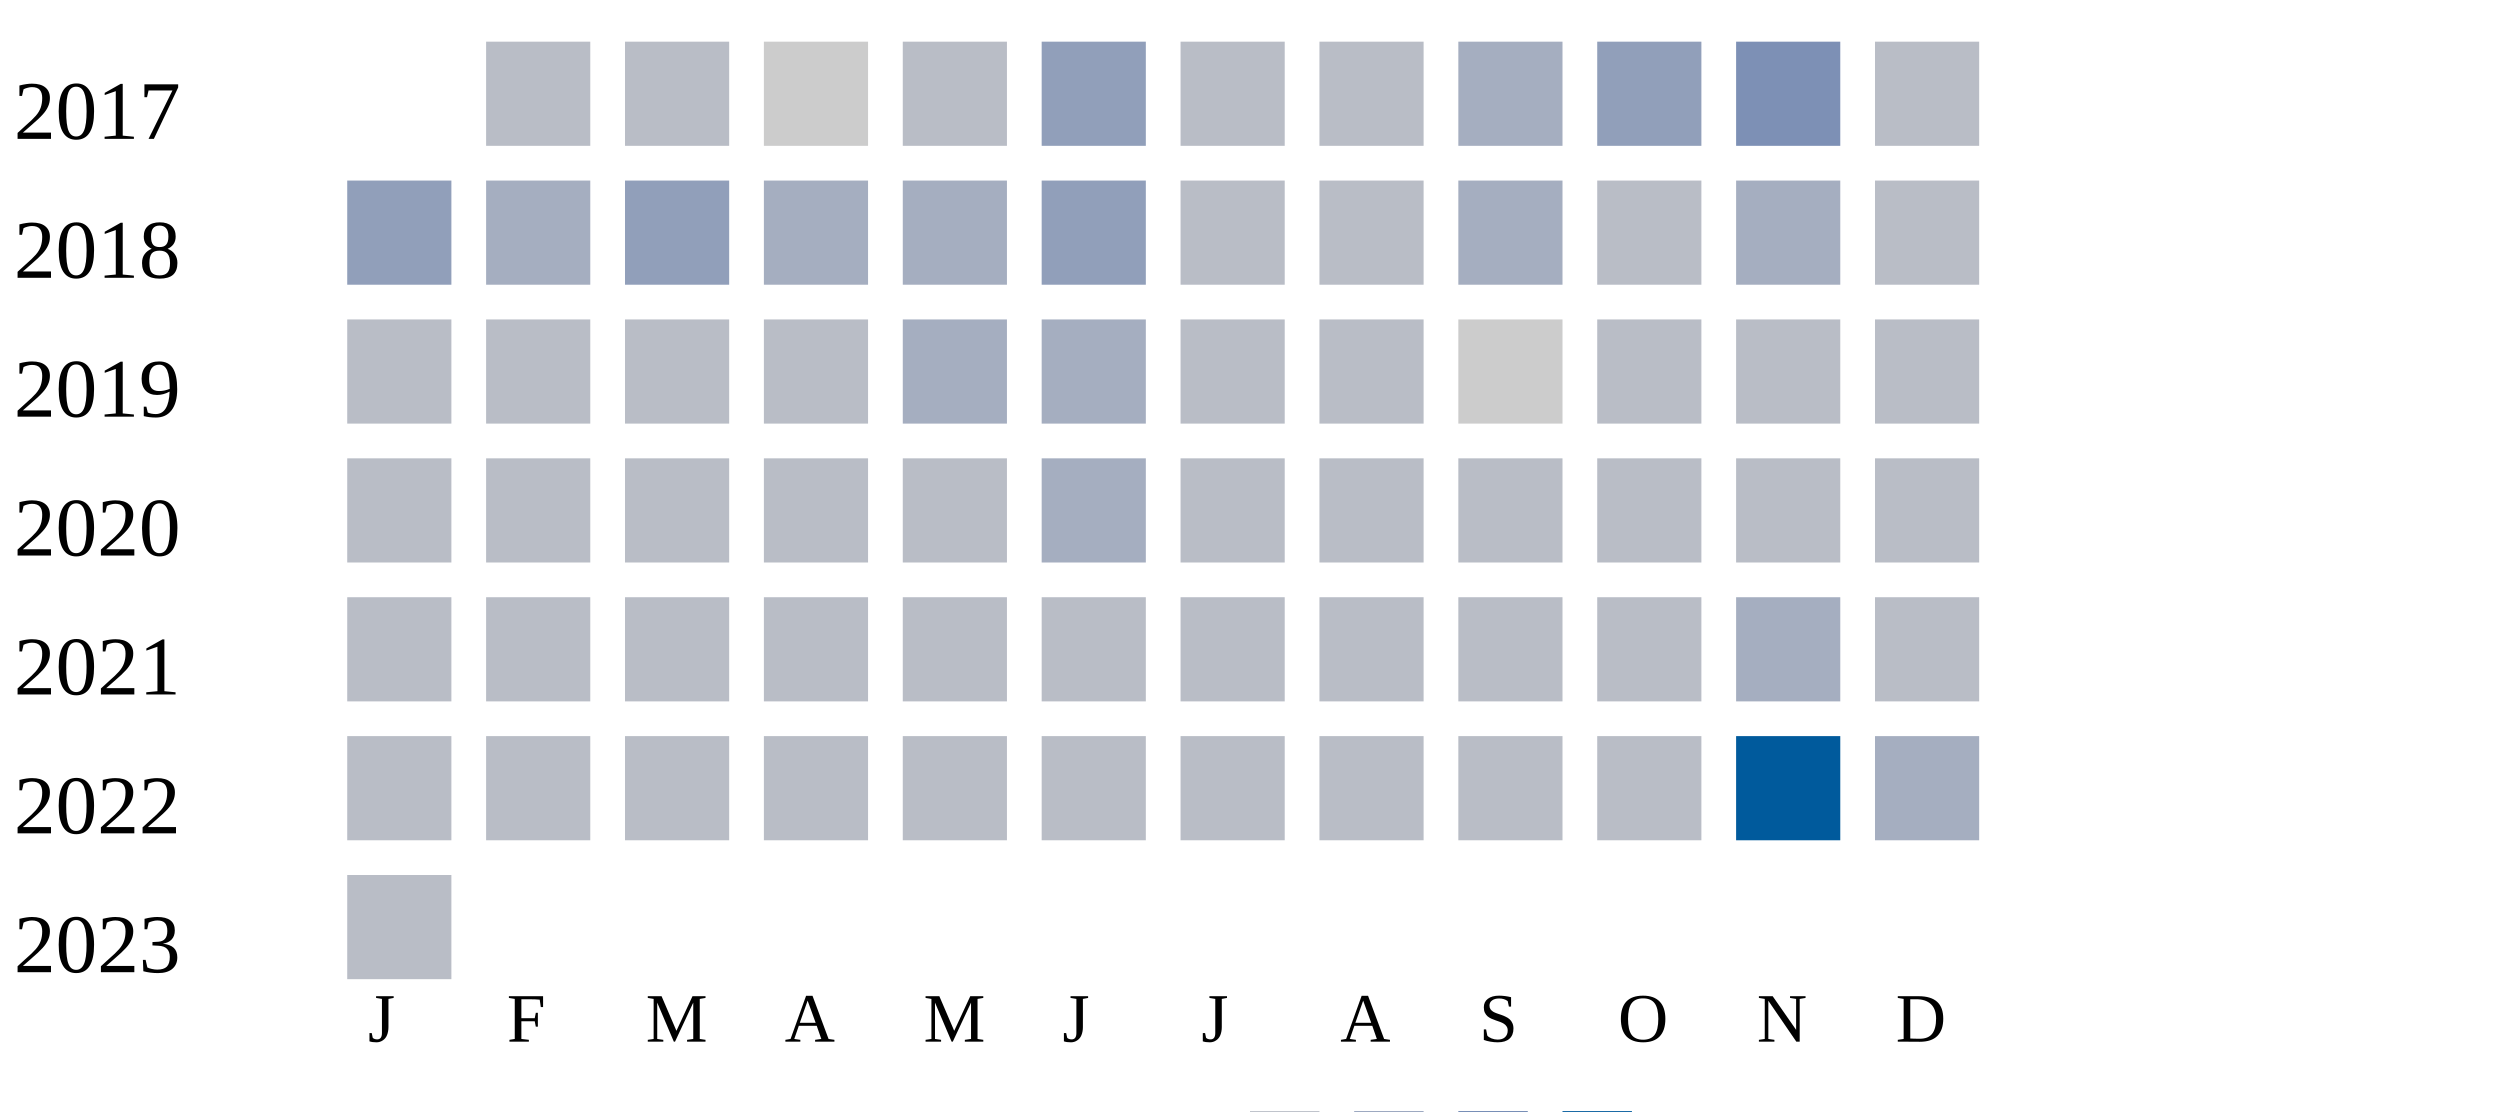
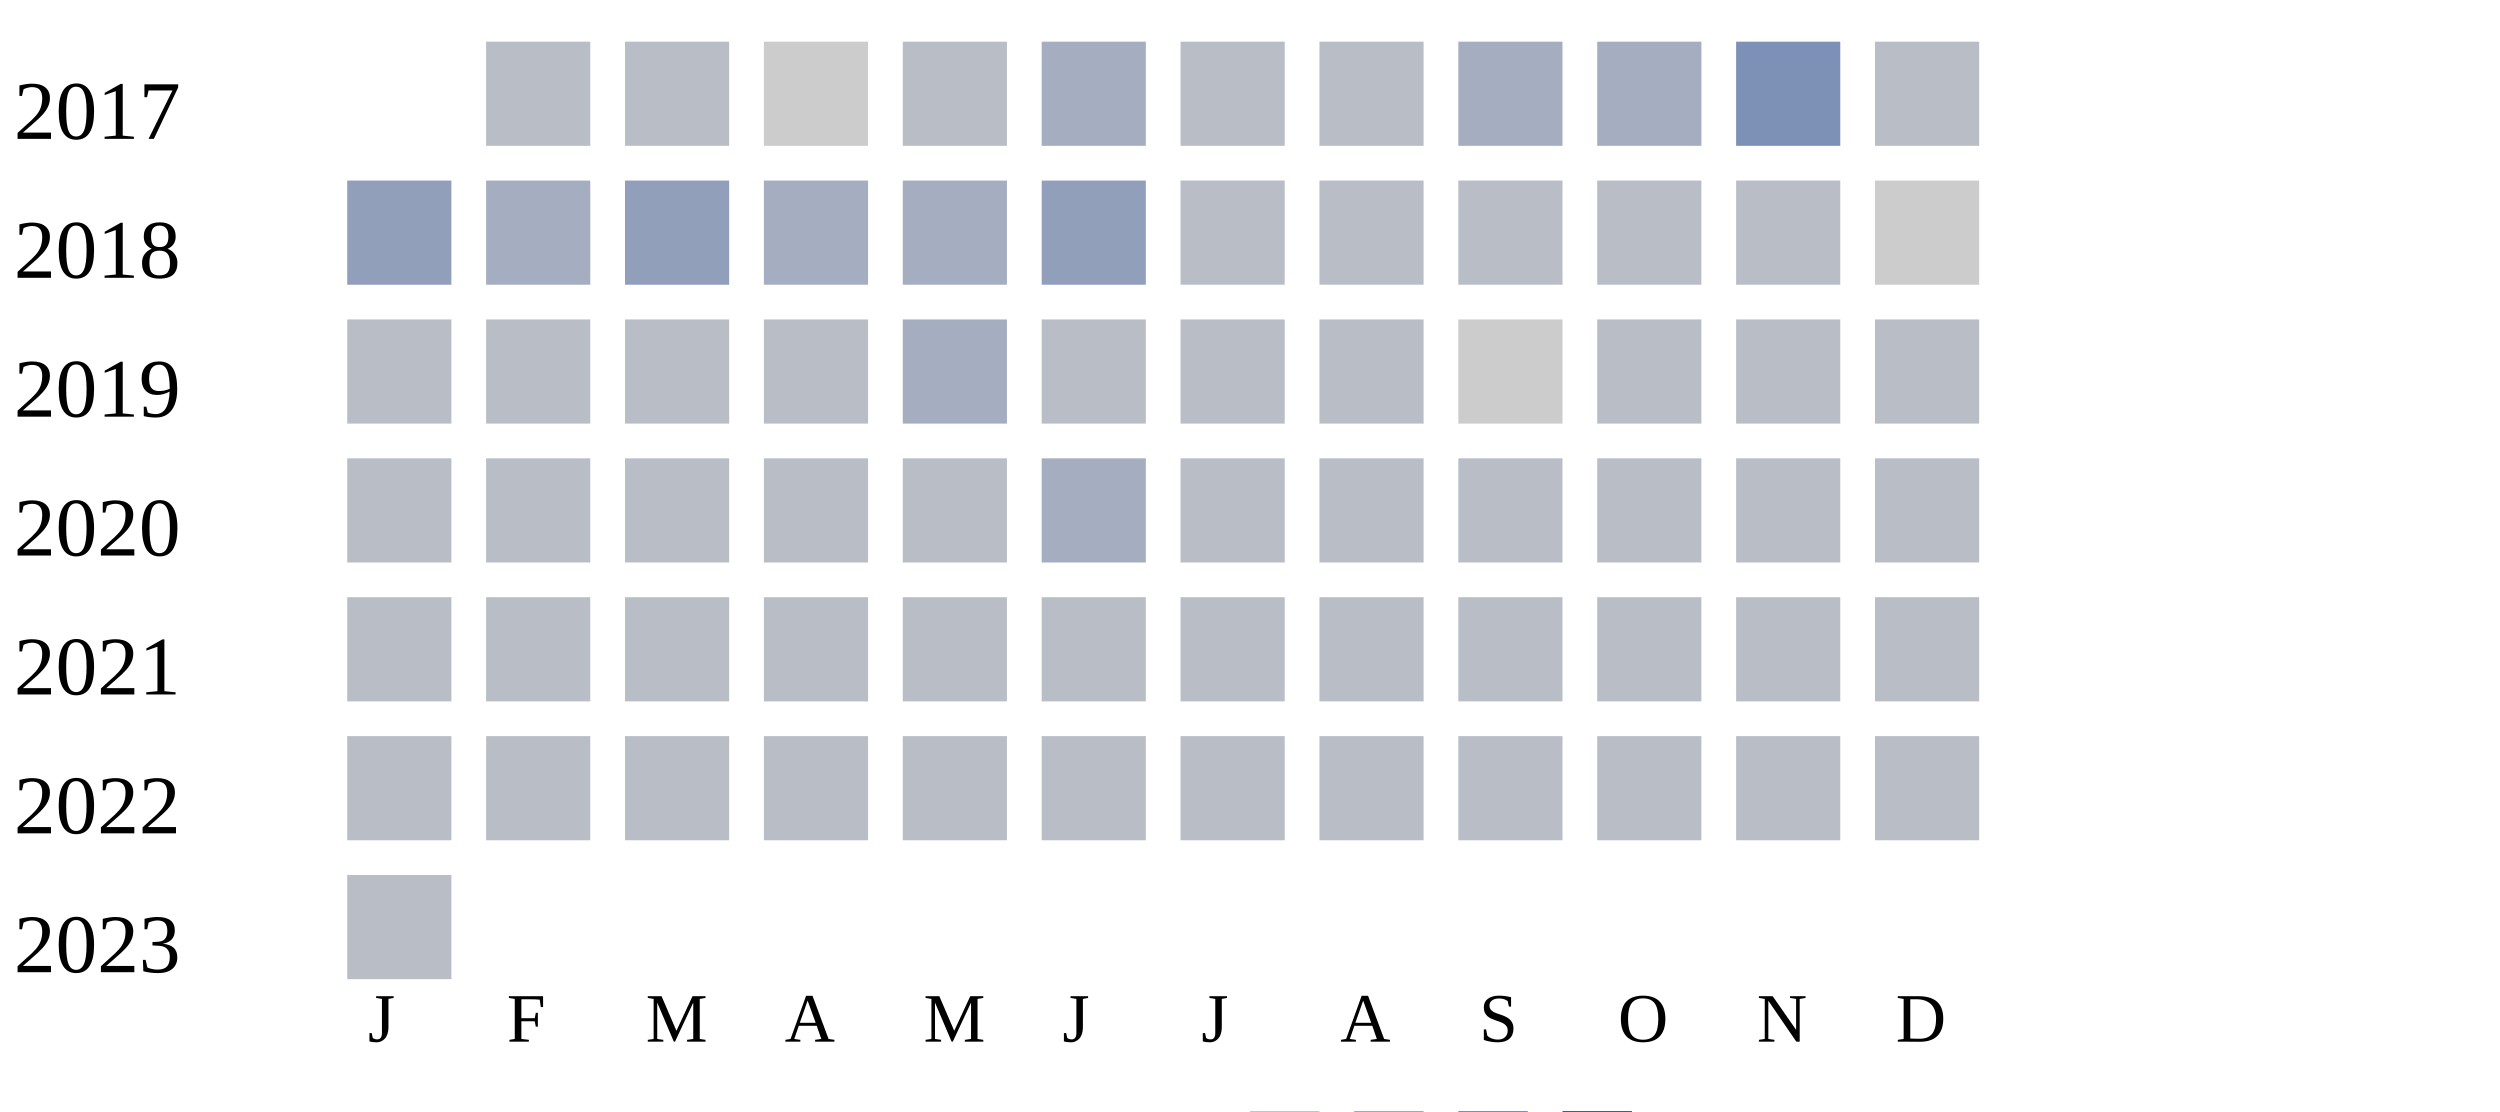
<svg xmlns="http://www.w3.org/2000/svg" width="360" height="160">
  <g transform="translate(0 0)">
    <text x="2" y="20">2017</text>
    <rect x="70" y="6" width="15" height="15" fill="#b9bdc6" />
    <rect x="90" y="6" width="15" height="15" fill="#b9bdc6" />
    <rect x="110" y="6" width="15" height="15" fill="#cccccc" />
    <rect x="130" y="6" width="15" height="15" fill="#b9bdc6" />
-     <rect x="150" y="6" width="15" height="15" fill="#919fba" />
+     <rect x="150" y="6" width="15" height="15" fill="#a5aec0" />
    <rect x="170" y="6" width="15" height="15" fill="#b9bdc6" />
    <rect x="190" y="6" width="15" height="15" fill="#b9bdc6" />
    <rect x="210" y="6" width="15" height="15" fill="#a5aec0" />
-     <rect x="230" y="6" width="15" height="15" fill="#919fba" />
+     <rect x="230" y="6" width="15" height="15" fill="#a5aec0" />
    <rect x="250" y="6" width="15" height="15" fill="#7d90b5" />
    <rect x="270" y="6" width="15" height="15" fill="#b9bdc6" />
  </g>
  <g transform="translate(0 20)">
    <text x="2" y="20">2018</text>
    <rect x="50" y="6" width="15" height="15" fill="#919fba" />
    <rect x="70" y="6" width="15" height="15" fill="#a5aec0" />
    <rect x="90" y="6" width="15" height="15" fill="#919fba" />
    <rect x="110" y="6" width="15" height="15" fill="#a5aec0" />
    <rect x="130" y="6" width="15" height="15" fill="#a5aec0" />
    <rect x="150" y="6" width="15" height="15" fill="#919fba" />
    <rect x="170" y="6" width="15" height="15" fill="#b9bdc6" />
    <rect x="190" y="6" width="15" height="15" fill="#b9bdc6" />
-     <rect x="210" y="6" width="15" height="15" fill="#a5aec0" />
+     <rect x="210" y="6" width="15" height="15" fill="#b9bdc6" />
    <rect x="230" y="6" width="15" height="15" fill="#b9bdc6" />
-     <rect x="250" y="6" width="15" height="15" fill="#a5aec0" />
-     <rect x="270" y="6" width="15" height="15" fill="#b9bdc6" />
+     <rect x="250" y="6" width="15" height="15" fill="#b9bdc6" />
+     <rect x="270" y="6" width="15" height="15" fill="#cccccc" />
  </g>
  <g transform="translate(0 40)">
    <text x="2" y="20">2019</text>
    <rect x="50" y="6" width="15" height="15" fill="#b9bdc6" />
    <rect x="70" y="6" width="15" height="15" fill="#b9bdc6" />
    <rect x="90" y="6" width="15" height="15" fill="#b9bdc6" />
    <rect x="110" y="6" width="15" height="15" fill="#b9bdc6" />
    <rect x="130" y="6" width="15" height="15" fill="#a5aec0" />
-     <rect x="150" y="6" width="15" height="15" fill="#a5aec0" />
+     <rect x="150" y="6" width="15" height="15" fill="#b9bdc6" />
    <rect x="170" y="6" width="15" height="15" fill="#b9bdc6" />
    <rect x="190" y="6" width="15" height="15" fill="#b9bdc6" />
    <rect x="210" y="6" width="15" height="15" fill="#cccccc" />
    <rect x="230" y="6" width="15" height="15" fill="#b9bdc6" />
    <rect x="250" y="6" width="15" height="15" fill="#b9bdc6" />
    <rect x="270" y="6" width="15" height="15" fill="#b9bdc6" />
  </g>
  <g transform="translate(0 60)">
    <text x="2" y="20">2020</text>
    <rect x="50" y="6" width="15" height="15" fill="#b9bdc6" />
    <rect x="70" y="6" width="15" height="15" fill="#b9bdc6" />
    <rect x="90" y="6" width="15" height="15" fill="#b9bdc6" />
    <rect x="110" y="6" width="15" height="15" fill="#b9bdc6" />
    <rect x="130" y="6" width="15" height="15" fill="#b9bdc6" />
    <rect x="150" y="6" width="15" height="15" fill="#a5aec0" />
    <rect x="170" y="6" width="15" height="15" fill="#b9bdc6" />
    <rect x="190" y="6" width="15" height="15" fill="#b9bdc6" />
    <rect x="210" y="6" width="15" height="15" fill="#b9bdc6" />
    <rect x="230" y="6" width="15" height="15" fill="#b9bdc6" />
    <rect x="250" y="6" width="15" height="15" fill="#b9bdc6" />
    <rect x="270" y="6" width="15" height="15" fill="#b9bdc6" />
  </g>
  <g transform="translate(0 80)">
    <text x="2" y="20">2021</text>
    <rect x="50" y="6" width="15" height="15" fill="#b9bdc6" />
    <rect x="70" y="6" width="15" height="15" fill="#b9bdc6" />
    <rect x="90" y="6" width="15" height="15" fill="#b9bdc6" />
    <rect x="110" y="6" width="15" height="15" fill="#b9bdc6" />
    <rect x="130" y="6" width="15" height="15" fill="#b9bdc6" />
    <rect x="150" y="6" width="15" height="15" fill="#b9bdc6" />
    <rect x="170" y="6" width="15" height="15" fill="#b9bdc6" />
    <rect x="190" y="6" width="15" height="15" fill="#b9bdc6" />
    <rect x="210" y="6" width="15" height="15" fill="#b9bdc6" />
    <rect x="230" y="6" width="15" height="15" fill="#b9bdc6" />
-     <rect x="250" y="6" width="15" height="15" fill="#a5aec0" />
+     <rect x="250" y="6" width="15" height="15" fill="#b9bdc6" />
    <rect x="270" y="6" width="15" height="15" fill="#b9bdc6" />
  </g>
  <g transform="translate(0 100)">
    <text x="2" y="20">2022</text>
    <rect x="50" y="6" width="15" height="15" fill="#b9bdc6" />
    <rect x="70" y="6" width="15" height="15" fill="#b9bdc6" />
    <rect x="90" y="6" width="15" height="15" fill="#b9bdc6" />
    <rect x="110" y="6" width="15" height="15" fill="#b9bdc6" />
    <rect x="130" y="6" width="15" height="15" fill="#b9bdc6" />
    <rect x="150" y="6" width="15" height="15" fill="#b9bdc6" />
    <rect x="170" y="6" width="15" height="15" fill="#b9bdc6" />
    <rect x="190" y="6" width="15" height="15" fill="#b9bdc6" />
    <rect x="210" y="6" width="15" height="15" fill="#b9bdc6" />
    <rect x="230" y="6" width="15" height="15" fill="#b9bdc6" />
-     <rect x="250" y="6" width="15" height="15" fill="#005a9c" />
-     <rect x="270" y="6" width="15" height="15" fill="#a5aec0" />
+     <rect x="250" y="6" width="15" height="15" fill="#b9bdc6" />
+     <rect x="270" y="6" width="15" height="15" fill="#b9bdc6" />
  </g>
  <g transform="translate(0 120)">
    <text x="2" y="20">2023</text>
    <rect x="50" y="6" width="15" height="15" fill="#b9bdc6" />
  </g>
  <text style="font-size: 10px; text-align: center" x="53" y="150">J</text>
  <text style="font-size: 10px; text-align: center" x="73" y="150">F</text>
  <text style="font-size: 10px; text-align: center" x="93" y="150">M</text>
  <text style="font-size: 10px; text-align: center" x="113" y="150">A</text>
  <text style="font-size: 10px; text-align: center" x="133" y="150">M</text>
  <text style="font-size: 10px; text-align: center" x="153" y="150">J</text>
  <text style="font-size: 10px; text-align: center" x="173" y="150">J</text>
  <text style="font-size: 10px; text-align: center" x="193" y="150">A</text>
  <text style="font-size: 10px; text-align: center" x="213" y="150">S</text>
  <text style="font-size: 10px; text-align: center" x="233" y="150">O</text>
  <text style="font-size: 10px; text-align: center" x="253" y="150">N</text>
  <text style="font-size: 10px; text-align: center" x="273" y="150">D</text>
  <text style="font-size: 10px;" x="155" y="169">Less</text>
  <rect fill="#b9bdc6" width="10" height="10" x="180" y="160" />
  <rect fill="#919fba" width="10" height="10" x="195" y="160" />
  <rect fill="#6882ae" width="10" height="10" x="210" y="160" />
  <rect fill="#005a9c" width="10" height="10" x="225" y="160" />
  <text x="240" y="169" style="font-size: 10px;">More</text>
</svg>
